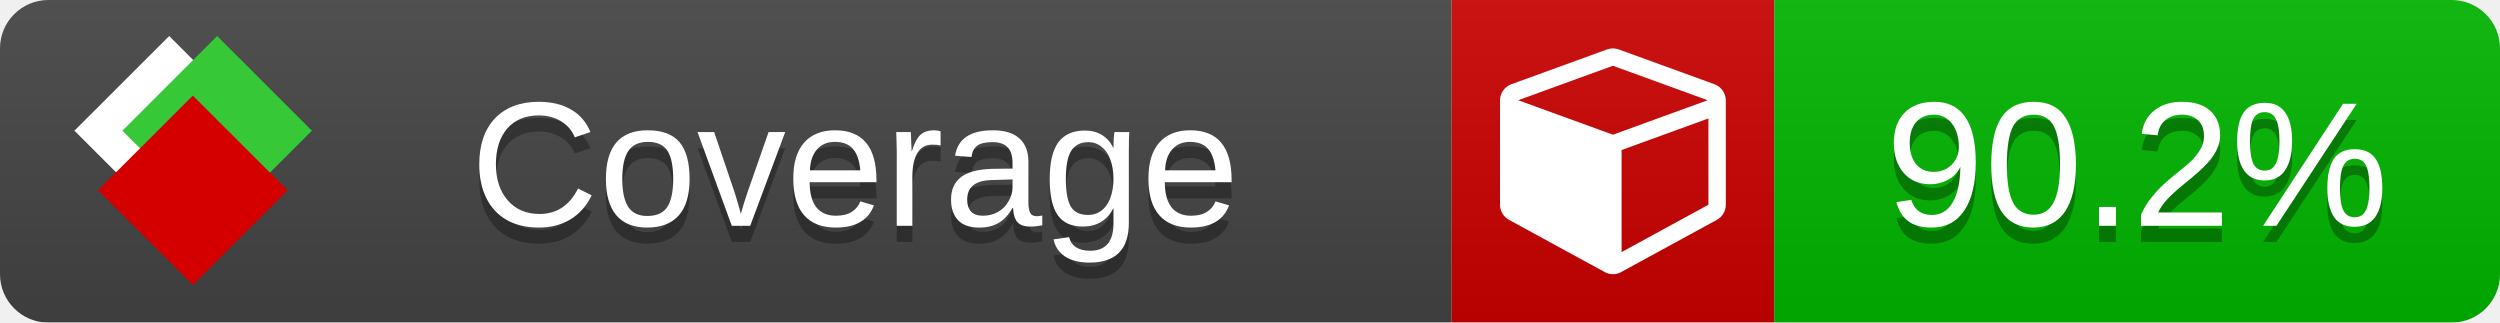
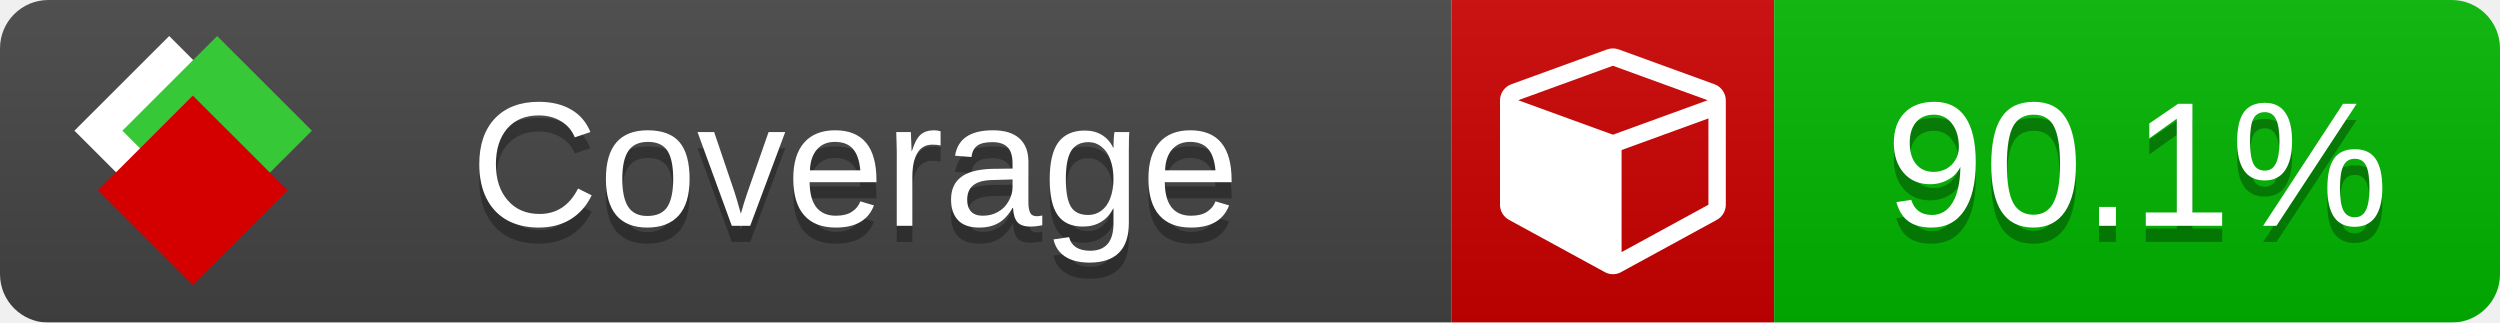
<svg xmlns="http://www.w3.org/2000/svg" xmlns:xlink="http://www.w3.org/1999/xlink" width="155" height="20">
  <style type="text/css">
          
            @keyframes fade1 {
                0% { visibility: visible; opacity: 1; }
               23% { visibility: visible; opacity: 1; }
               25% { visibility: hidden; opacity: 0; }
               48% { visibility: hidden; opacity: 0; }
               50% { visibility: hidden; opacity: 0; }
               73% { visibility: hidden; opacity: 0; }
               75% { visibility: hidden; opacity: 0; }
               98% { visibility: hidden; opacity: 0; }
              100% { visibility: visible; opacity: 1; }
            }
            @keyframes fade2 {
                0% { visibility: hidden; opacity: 0; }
               23% { visibility: hidden; opacity: 0; }
               25% { visibility: visible; opacity: 1; }
               48% { visibility: visible; opacity: 1; }
               50% { visibility: hidden; opacity: 0; }
               73% { visibility: hidden; opacity: 0; }
               75% { visibility: hidden; opacity: 0; }
               98% { visibility: hidden; opacity: 0; }
              100% { visibility: hidden; opacity: 0; }
            }
            @keyframes fade3 {
                0% { visibility: hidden; opacity: 0; }
               23% { visibility: hidden; opacity: 0; }
               25% { visibility: hidden; opacity: 0; }
               48% { visibility: hidden; opacity: 0; }
               50% { visibility: visible; opacity: 1; }
               73% { visibility: visible; opacity: 1; }
               75% { visibility: hidden; opacity: 0; }
               98% { visibility: hidden; opacity: 0; }
              100% { visibility: hidden; opacity: 0; }
            }
            @keyframes fade4 {
                0% { visibility: hidden; opacity: 0; }
               23% { visibility: hidden; opacity: 0; }
               25% { visibility: hidden; opacity: 0; }
               48% { visibility: hidden; opacity: 0; }
               50% { visibility: hidden; opacity: 0; }
               73% { visibility: hidden; opacity: 0; }
               75% { visibility: visible; opacity: 1; }
               98% { visibility: visible; opacity: 1; }
              100% { visibility: hidden; opacity: 0; }
            }
            .linecoverage {
                animation-duration: 15s;
                animation-name: fade1;
                animation-iteration-count: infinite;
            }
            .branchcoverage {
                animation-duration: 15s;
                animation-name: fade2;
                animation-iteration-count: infinite;
            }
            .methodcoverage {
                animation-duration: 15s;
                animation-name: fade3;
                animation-iteration-count: infinite;
            }
            .fullmethodcoverage {
                animation-duration: 15s;
                animation-name: fade4;
                animation-iteration-count: infinite;
            }
          
    </style>
  <defs>
    <linearGradient id="gradient" x2="0" y2="100%">
      <stop offset="0" stop-color="#bbb" stop-opacity=".1" />
      <stop offset="1" stop-opacity=".1" />
    </linearGradient>
    <linearGradient id="c">
      <stop offset="0" stop-color="#d40000" />
      <stop offset="1" stop-color="#ff2a2a" />
    </linearGradient>
    <linearGradient id="a">
      <stop offset="0" stop-color="#e0e0de" />
      <stop offset="1" stop-color="#fff" />
    </linearGradient>
    <linearGradient id="b">
      <stop offset="0" stop-color="#37c837" />
      <stop offset="1" stop-color="#217821" />
    </linearGradient>
    <linearGradient xlink:href="#a" id="e" x1="106.44" x2="69.96" y1="-11.96" y2="-46.84" gradientTransform="matrix(-.8426 -.00045 -.00045 -.8426 -94.27 -75.82)" gradientUnits="userSpaceOnUse" />
    <linearGradient xlink:href="#b" id="f" x1="56.19" x2="77.97" y1="-23.45" y2="10.62" gradientTransform="matrix(.8426 .00045 .00045 .8426 94.27 75.82)" gradientUnits="userSpaceOnUse" />
    <linearGradient xlink:href="#c" id="g" x1="79.98" x2="132.9" y1="10.79" y2="10.79" gradientTransform="matrix(.8426 .00045 .00045 .8426 94.27 75.82)" gradientUnits="userSpaceOnUse" />
    <mask id="mask">
      <rect width="155" height="20" rx="3" fill="#fff" />
    </mask>
    <g id="icon" transform="matrix(.04486 0 0 .04481 -.48 -.63)">
      <rect width="52.92" height="52.92" x="-109.72" y="-27.13" fill="url(#e)" transform="rotate(-135)" />
      <rect width="52.92" height="52.92" x="70.19" y="-39.18" fill="url(#f)" transform="rotate(45)" />
      <rect width="52.92" height="52.92" x="80.05" y="-15.74" fill="url(#g)" transform="rotate(45)" />
    </g>
  </defs>
  <g mask="url(#mask)">
    <rect x="0" y="0" width="90" height="20" fill="#444" />
    <rect x="90" y="0" width="20" height="20" fill="#c00" />
    <rect x="110" y="0" width="45" height="20" fill="#00B600" />
    <rect x="0" y="0" width="155" height="20" fill="url(#gradient)" />
  </g>
  <g>
    <path class="" fill="#fff" d="m 100.538,15.629 5.385,-2.936 v -5.351 l -5.385,1.96 z M 100,8.351 105.873,6.214 100,4.077 94.127,6.214 Z m 7,-2.12 v 6.462 q 0,0.294 -0.151,0.547 -0.151,0.252 -0.412,0.395 l -5.923,3.231 q -0.236,0.135 -0.513,0.135 -0.278,0 -0.513,-0.135 l -5.923,-3.231 Q 93.303,13.492 93.151,13.239 93,12.987 93,12.692 v -6.462 q 0,-0.337 0.194,-0.614 0.194,-0.278 0.513,-0.395 l 5.923,-2.154 q 0.185,-0.067 0.37,-0.067 0.185,0 0.37,0.067 l 5.923,2.154 q 0.32,0.118 0.513,0.395 Q 107,5.894 107,6.231 Z" />
  </g>
  <g fill="#fff" text-anchor="middle" font-family="Verdana,Arial,Geneva,sans-serif" font-size="11">
    <a xlink:href="https://github.com/danielpalme/ReportGenerator" target="_top">
      <use xlink:href="#icon" transform="translate(3,1) scale(3.5)" />
    </a>
    <text x="53" y="15" fill="#010101" fill-opacity=".3">Coverage</text>
    <text x="53" y="14" fill="#fff">Coverage</text>
-     <text class="" x="132.5" y="15" fill="#010101" fill-opacity=".3">90.2%</text>
-     <text class="" x="132.5" y="14">90.2%</text>
+     <text class="" x="132.5" y="15" fill="#010101" fill-opacity=".3">90.1%</text>
+     <text class="" x="132.5" y="14">90.1%</text>
  </g>
  <g>
    <rect class="" x="90" y="0" width="65" height="20" fill-opacity="0" />
  </g>
</svg>
